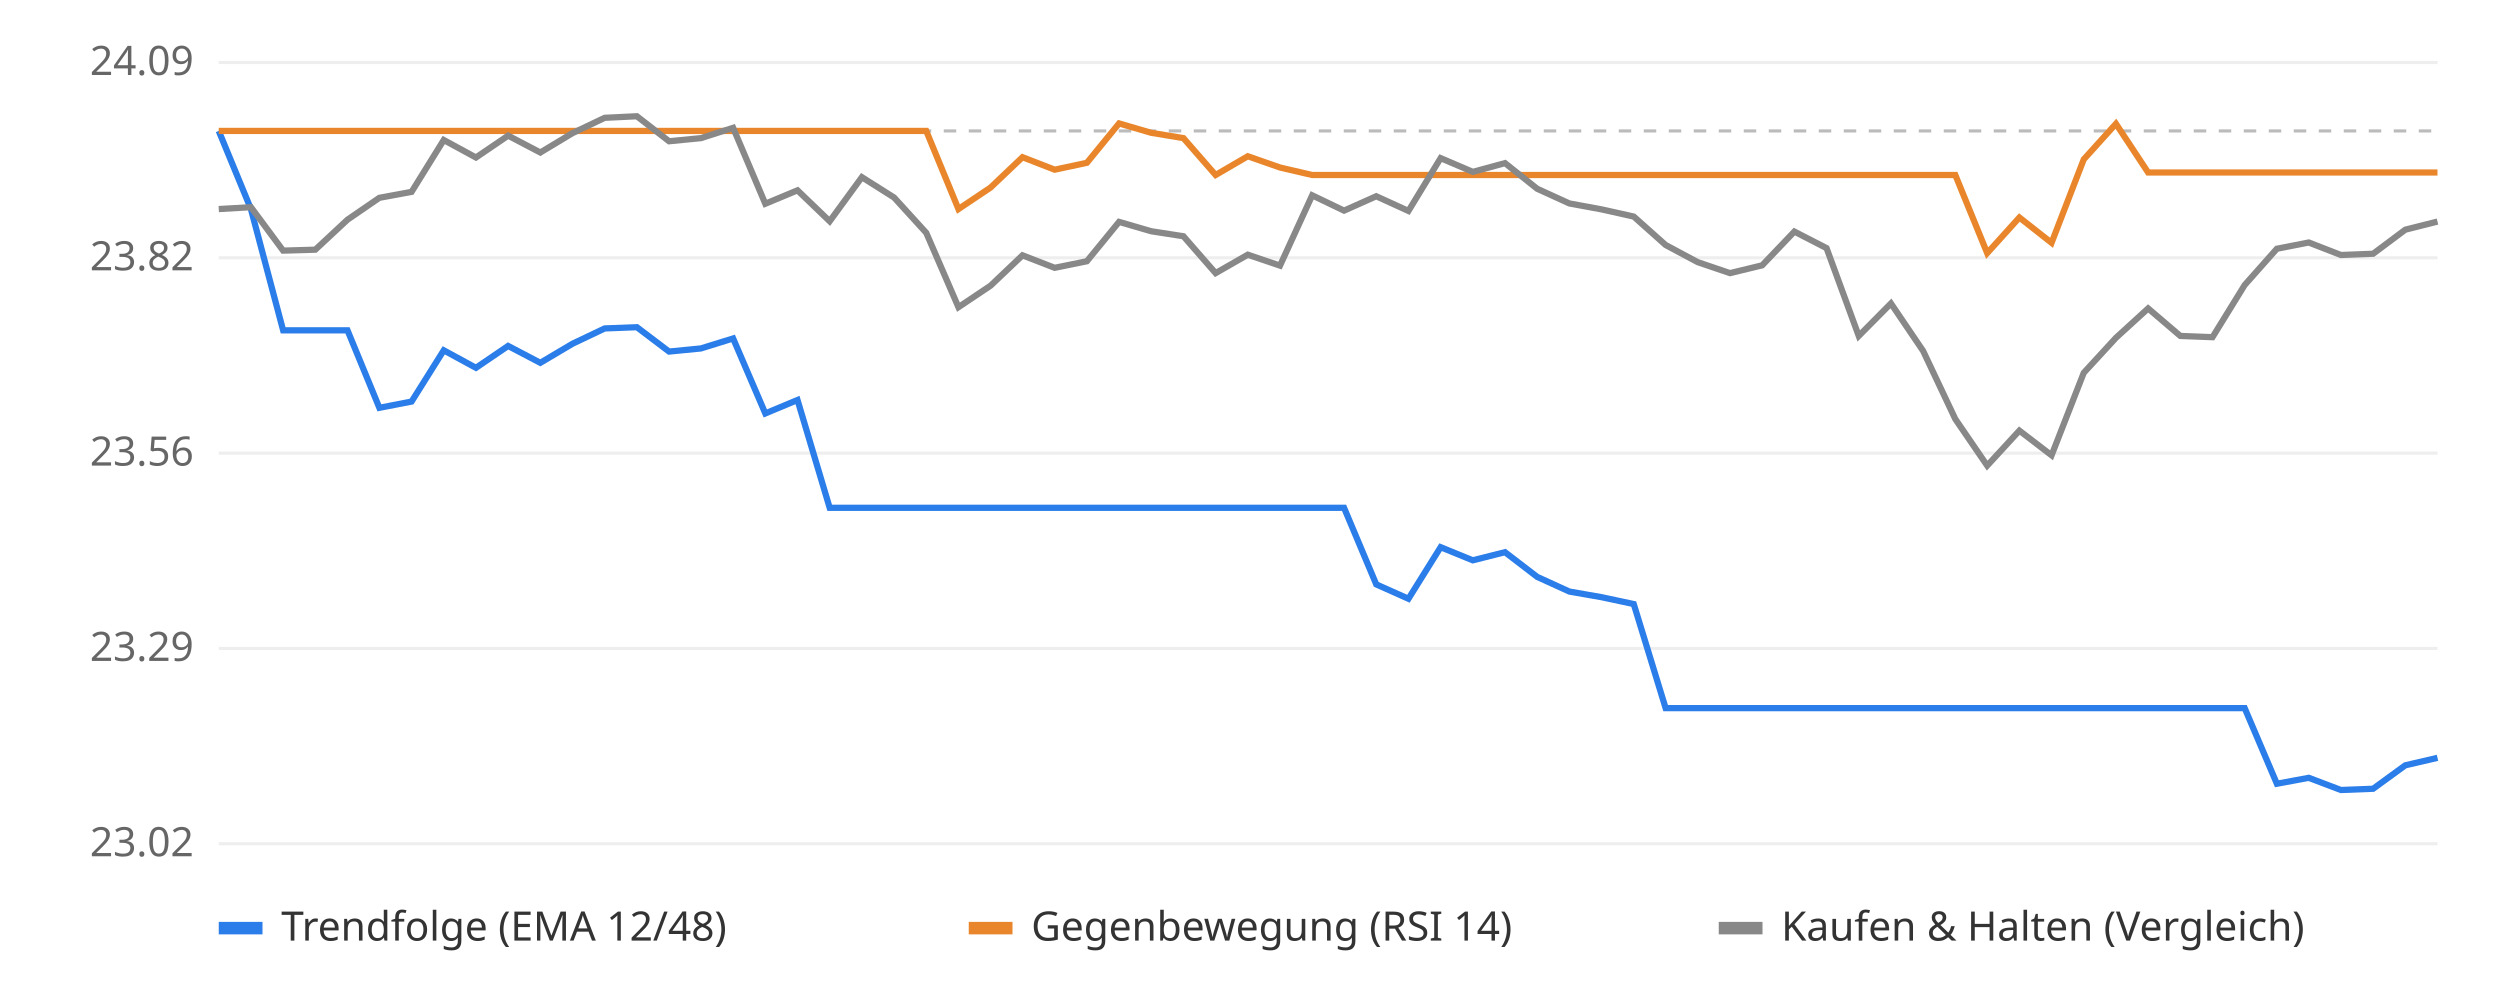
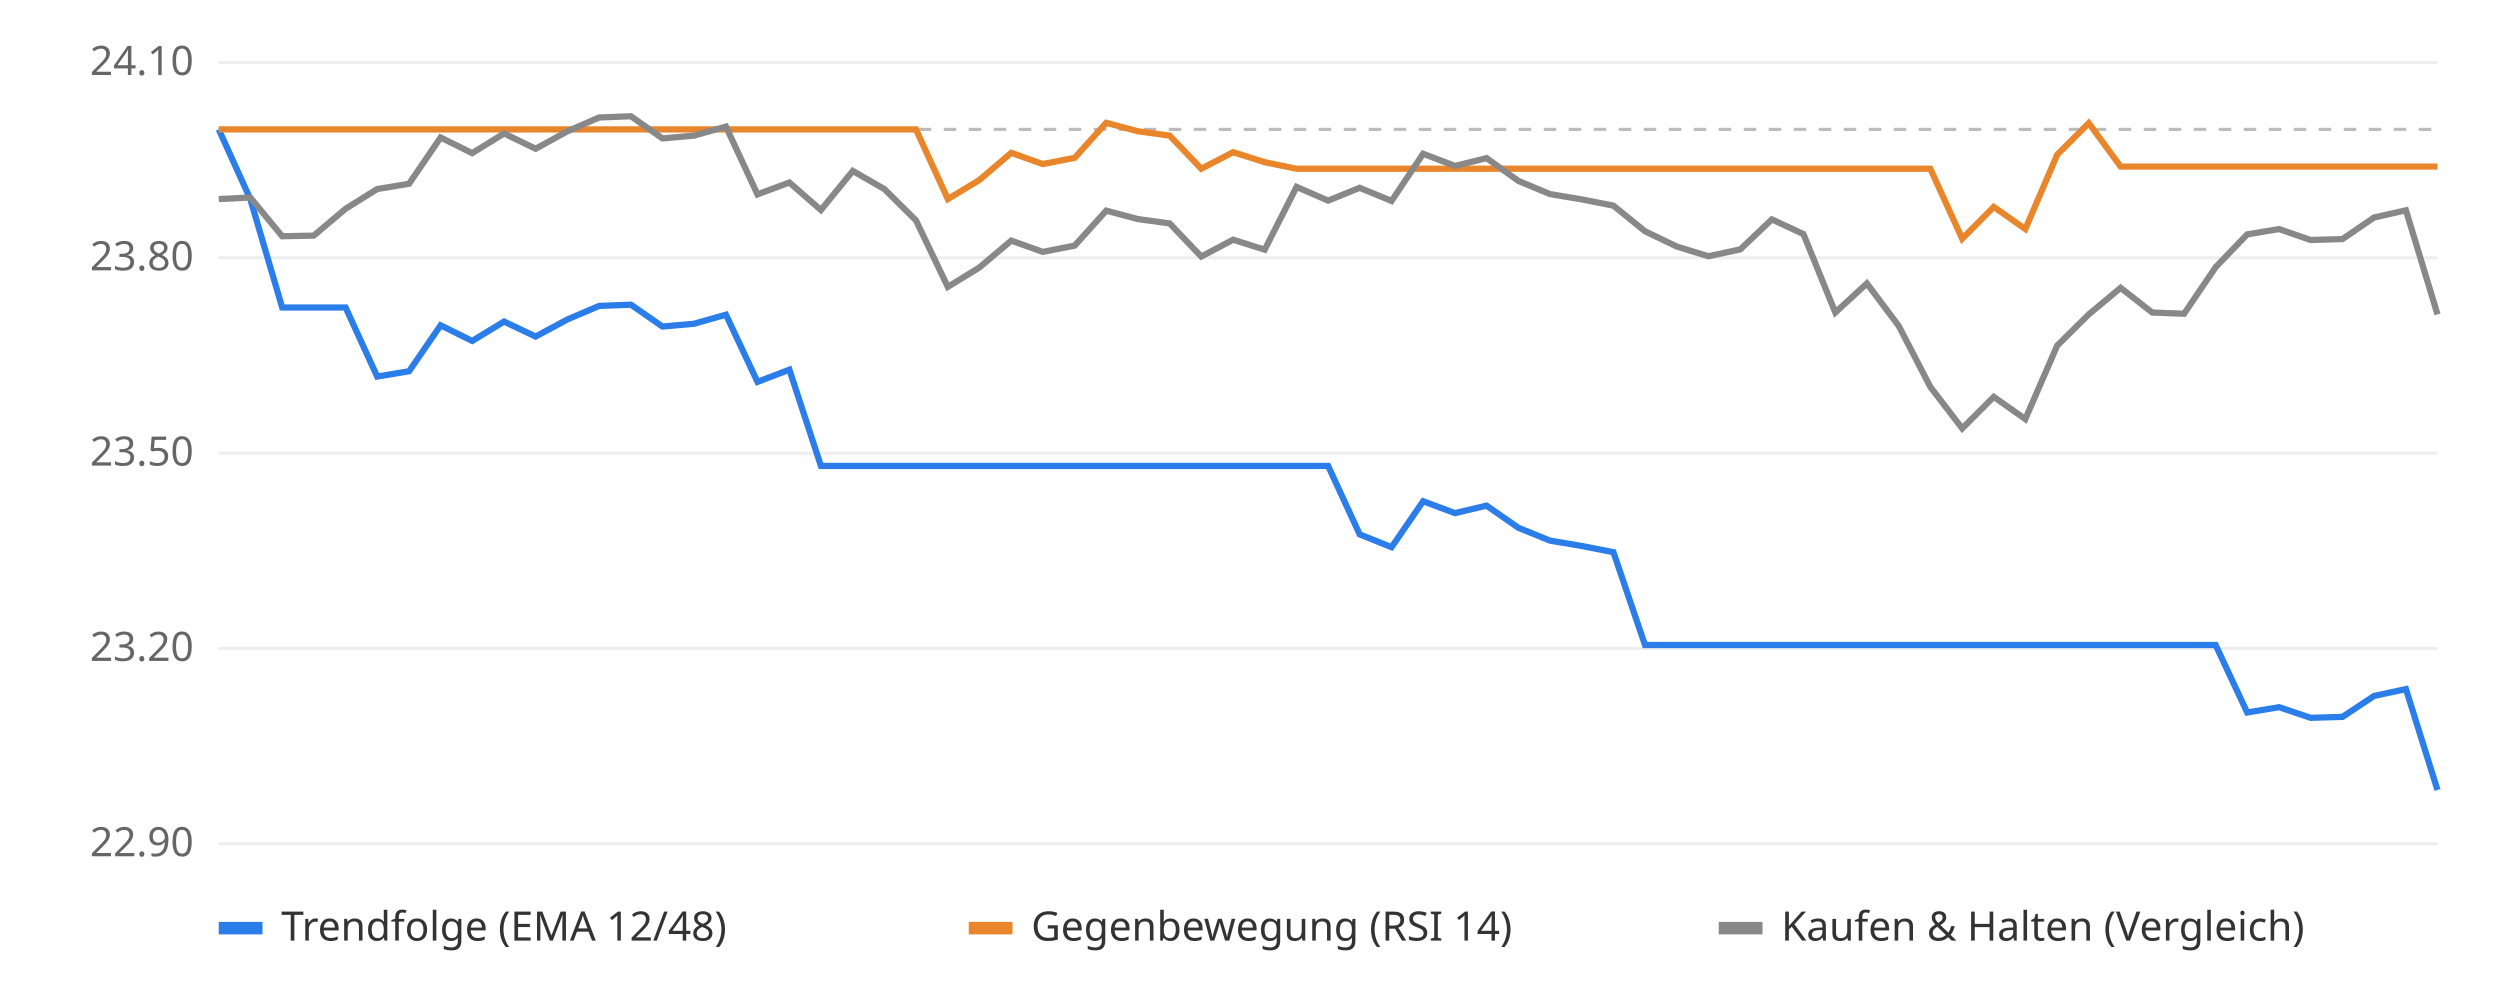
<svg xmlns="http://www.w3.org/2000/svg" viewBox="0 0 800 320" font-family="sans-serif" font-size="13">
  <rect width="800" height="320" fill="#ffffff" />
  <line x1="70" x2="780" y1="270.0" y2="270.0" stroke="#eeeeee" />
-   <text x="62" y="274.0" text-anchor="end" fill="#666">23.02</text>
+   <text x="62" y="274.0" text-anchor="end" fill="#666">22.90</text>
  <line x1="70" x2="780" y1="207.5" y2="207.5" stroke="#eeeeee" />
-   <text x="62" y="211.5" text-anchor="end" fill="#666">23.29</text>
+   <text x="62" y="211.5" text-anchor="end" fill="#666">23.20</text>
  <line x1="70" x2="780" y1="145.0" y2="145.0" stroke="#eeeeee" />
-   <text x="62" y="149.0" text-anchor="end" fill="#666">23.56</text>
+   <text x="62" y="149.0" text-anchor="end" fill="#666">23.50</text>
  <line x1="70" x2="780" y1="82.5" y2="82.5" stroke="#eeeeee" />
-   <text x="62" y="86.5" text-anchor="end" fill="#666">23.82</text>
+   <text x="62" y="86.5" text-anchor="end" fill="#666">23.80</text>
  <line x1="70" x2="780" y1="20.0" y2="20.0" stroke="#eeeeee" />
-   <text x="62" y="24.0" text-anchor="end" fill="#666">24.09</text>
-   <line x1="70" x2="780" y1="41.9" y2="41.9" stroke="#bbbbbb" stroke-dasharray="4 4" />
-   <polyline points="70.0,41.9 80.3,66.9 90.6,105.7 100.9,105.7 111.2,105.7 121.4,130.5 131.7,128.5 142.0,112.1 152.3,117.7 162.6,110.7 172.9,116.1 183.2,110.0 193.5,105.1 203.8,104.7 214.1,112.5 224.3,111.5 234.6,108.3 244.9,132.3 255.2,128.0 265.5,162.5 275.8,162.5 286.1,162.5 296.4,162.5 306.7,162.5 317.0,162.5 327.2,162.5 337.5,162.5 347.8,162.5 358.1,162.5 368.4,162.5 378.7,162.5 389.0,162.5 399.3,162.5 409.6,162.5 419.9,162.5 430.1,162.5 440.4,187.0 450.7,191.6 461.0,175.1 471.3,179.3 481.6,176.7 491.9,184.6 502.2,189.3 512.5,191.1 522.8,193.3 533.0,226.6 543.3,226.6 553.6,226.6 563.9,226.6 574.2,226.6 584.5,226.6 594.8,226.6 605.1,226.6 615.4,226.6 625.7,226.6 635.9,226.6 646.2,226.6 656.5,226.6 666.8,226.6 677.1,226.6 687.4,226.6 697.7,226.6 708.0,226.6 718.3,226.6 728.6,250.8 738.8,248.9 749.1,252.8 759.4,252.4 769.7,244.9 780.0,242.5" fill="none" stroke="#2b7de9" stroke-width="2" />
-   <polyline points="70.0,41.9 80.3,41.9 90.6,41.9 100.9,41.9 111.2,41.9 121.4,41.9 131.7,41.9 142.0,41.9 152.3,41.9 162.6,41.9 172.9,41.9 183.2,41.9 193.5,41.9 203.8,41.9 214.1,41.9 224.3,41.9 234.6,41.9 244.9,41.9 255.2,41.9 265.5,41.9 275.8,41.9 286.1,41.9 296.4,41.9 306.7,66.9 317.0,60.0 327.2,50.3 337.5,54.3 347.8,52.1 358.1,39.5 368.4,42.5 378.7,44.2 389.0,56.0 399.3,50.0 409.6,53.6 419.9,56.0 430.1,56.0 440.4,56.0 450.7,56.0 461.0,56.0 471.3,56.0 481.6,56.0 491.9,56.0 502.2,56.0 512.5,56.0 522.8,56.0 533.0,56.0 543.3,56.0 553.6,56.0 563.9,56.0 574.2,56.0 584.5,56.0 594.8,56.0 605.1,56.0 615.4,56.0 625.7,56.0 635.9,81.0 646.2,69.6 656.5,77.7 666.8,51.0 677.1,39.6 687.4,55.2 697.7,55.2 708.0,55.2 718.3,55.2 728.6,55.2 738.8,55.2 749.1,55.2 759.4,55.2 769.7,55.2 780.0,55.2" fill="none" stroke="#e9862b" stroke-width="2" />
-   <polyline points="70.0,66.9 80.3,66.3 90.6,80.2 100.9,79.9 111.2,70.3 121.4,63.3 131.7,61.4 142.0,44.8 152.3,50.4 162.6,43.4 172.9,48.8 183.2,42.6 193.5,37.7 203.8,37.2 214.1,45.2 224.3,44.2 234.6,40.9 244.9,65.2 255.2,60.9 265.5,70.8 275.8,56.7 286.1,63.2 296.4,74.5 306.7,98.3 317.0,91.4 327.2,81.7 337.5,85.7 347.8,83.6 358.1,71.0 368.4,74.0 378.7,75.6 389.0,87.4 399.3,81.5 409.6,85.0 419.9,62.5 430.1,67.4 440.4,62.8 450.7,67.5 461.0,50.6 471.3,55.0 481.6,52.2 491.9,60.4 502.2,65.1 512.5,67.0 522.8,69.3 533.0,78.4 543.3,83.9 553.6,87.4 563.9,84.9 574.2,74.1 584.5,79.4 594.8,107.5 605.1,97.1 615.4,112.3 625.7,134.1 635.9,149.0 646.2,137.8 656.5,145.7 666.8,119.3 677.1,108.1 687.4,98.7 697.7,107.5 708.0,107.9 718.3,91.2 728.6,79.6 738.8,77.6 749.1,81.6 759.4,81.2 769.7,73.5 780.0,70.9" fill="none" stroke="#888888" stroke-width="2" />
+   <text x="62" y="24.0" text-anchor="end" fill="#666">24.10</text>
+   <line x1="70" x2="780" y1="41.4" y2="41.4" stroke="#bbbbbb" stroke-dasharray="4 4" />
+   <polyline points="70.0,41.4 80.1,63.7 90.3,98.4 100.4,98.4 110.6,98.4 120.7,120.5 130.9,118.8 141.0,104.1 151.1,109.1 161.3,102.9 171.4,107.7 181.6,102.2 191.7,97.9 201.9,97.5 212.0,104.5 222.1,103.6 232.3,100.7 242.4,122.2 252.6,118.3 262.7,149.1 272.9,149.1 283.0,149.1 293.1,149.1 303.3,149.1 313.4,149.1 323.6,149.1 333.7,149.1 343.9,149.1 354.0,149.1 364.1,149.1 374.3,149.1 384.4,149.1 394.6,149.1 404.7,149.1 414.9,149.1 425.0,149.1 435.1,171.0 445.3,175.1 455.4,160.4 465.6,164.2 475.7,161.8 485.9,168.9 496.0,173.0 506.1,174.7 516.3,176.7 526.4,206.4 536.6,206.4 546.7,206.4 556.9,206.4 567.0,206.4 577.1,206.4 587.3,206.4 597.4,206.4 607.6,206.4 617.7,206.4 627.9,206.4 638.0,206.4 648.1,206.4 658.3,206.4 668.4,206.4 678.6,206.4 688.7,206.4 698.9,206.4 709.0,206.4 719.1,228.0 729.3,226.3 739.4,229.7 749.6,229.4 759.7,222.7 769.9,220.5 780.0,252.8" fill="none" stroke="#2b7de9" stroke-width="2" />
+   <polyline points="70.0,41.4 80.1,41.4 90.3,41.4 100.4,41.4 110.6,41.4 120.7,41.4 130.9,41.4 141.0,41.4 151.1,41.4 161.3,41.4 171.4,41.4 181.6,41.4 191.7,41.4 201.9,41.4 212.0,41.4 222.1,41.4 232.3,41.4 242.4,41.4 252.6,41.4 262.7,41.4 272.9,41.4 283.0,41.4 293.1,41.4 303.3,63.7 313.4,57.6 323.6,48.9 333.7,52.5 343.9,50.5 354.0,39.3 364.1,42.0 374.3,43.4 384.4,54.0 394.6,48.7 404.7,51.9 414.9,54.0 425.0,54.0 435.1,54.0 445.3,54.0 455.4,54.0 465.6,54.0 475.7,54.0 485.9,54.0 496.0,54.0 506.1,54.0 516.3,54.0 526.4,54.0 536.6,54.0 546.7,54.0 556.9,54.0 567.0,54.0 577.1,54.0 587.3,54.0 597.4,54.0 607.6,54.0 617.7,54.0 627.9,76.4 638.0,66.2 648.1,73.3 658.3,49.5 668.4,39.4 678.6,53.3 688.7,53.3 698.9,53.3 709.0,53.3 719.1,53.3 729.3,53.3 739.4,53.3 749.6,53.3 759.7,53.3 769.9,53.3 780.0,53.3" fill="none" stroke="#e9862b" stroke-width="2" />
+   <polyline points="70.0,63.7 80.1,63.2 90.3,75.6 100.4,75.4 110.6,66.8 120.7,60.5 130.9,58.8 141.0,44.0 151.1,49.0 161.3,42.7 171.4,47.6 181.6,42.0 191.7,37.6 201.9,37.2 212.0,44.3 222.1,43.4 232.3,40.5 242.4,62.2 252.6,58.4 262.7,67.2 272.9,54.7 283.0,60.5 293.1,70.5 303.3,91.8 313.4,85.6 323.6,77.0 333.7,80.6 343.9,78.6 354.0,67.4 364.1,70.1 374.3,71.5 384.4,82.1 394.6,76.7 404.7,79.9 414.9,59.8 425.0,64.2 435.1,60.1 445.3,64.3 455.4,49.2 465.6,53.1 475.7,50.6 485.9,57.9 496.0,62.1 506.1,63.8 516.3,65.8 526.4,74.0 536.6,78.9 546.7,82.0 556.9,79.8 567.0,70.2 577.1,74.9 587.3,100.0 597.4,90.7 607.6,104.3 617.7,123.8 627.9,137.1 638.0,127.0 648.1,134.1 658.3,110.6 668.4,100.6 678.6,92.1 688.7,100.0 698.9,100.4 709.0,85.5 719.1,75.0 729.3,73.3 739.4,76.8 749.6,76.5 759.7,69.6 769.9,67.3 780.0,100.6" fill="none" stroke="#888888" stroke-width="2" />
  <rect x="70" y="295" width="14" height="4" fill="#2b7de9" />
  <text x="90" y="301" fill="#333">Trendfolge (EMA 12/48)</text>
  <rect x="310" y="295" width="14" height="4" fill="#e9862b" />
  <text x="330" y="301" fill="#333">Gegenbewegung (RSI 14)</text>
  <rect x="550" y="295" width="14" height="4" fill="#888888" />
  <text x="570" y="301" fill="#333">Kaufen &amp; Halten (Vergleich)</text>
</svg>
